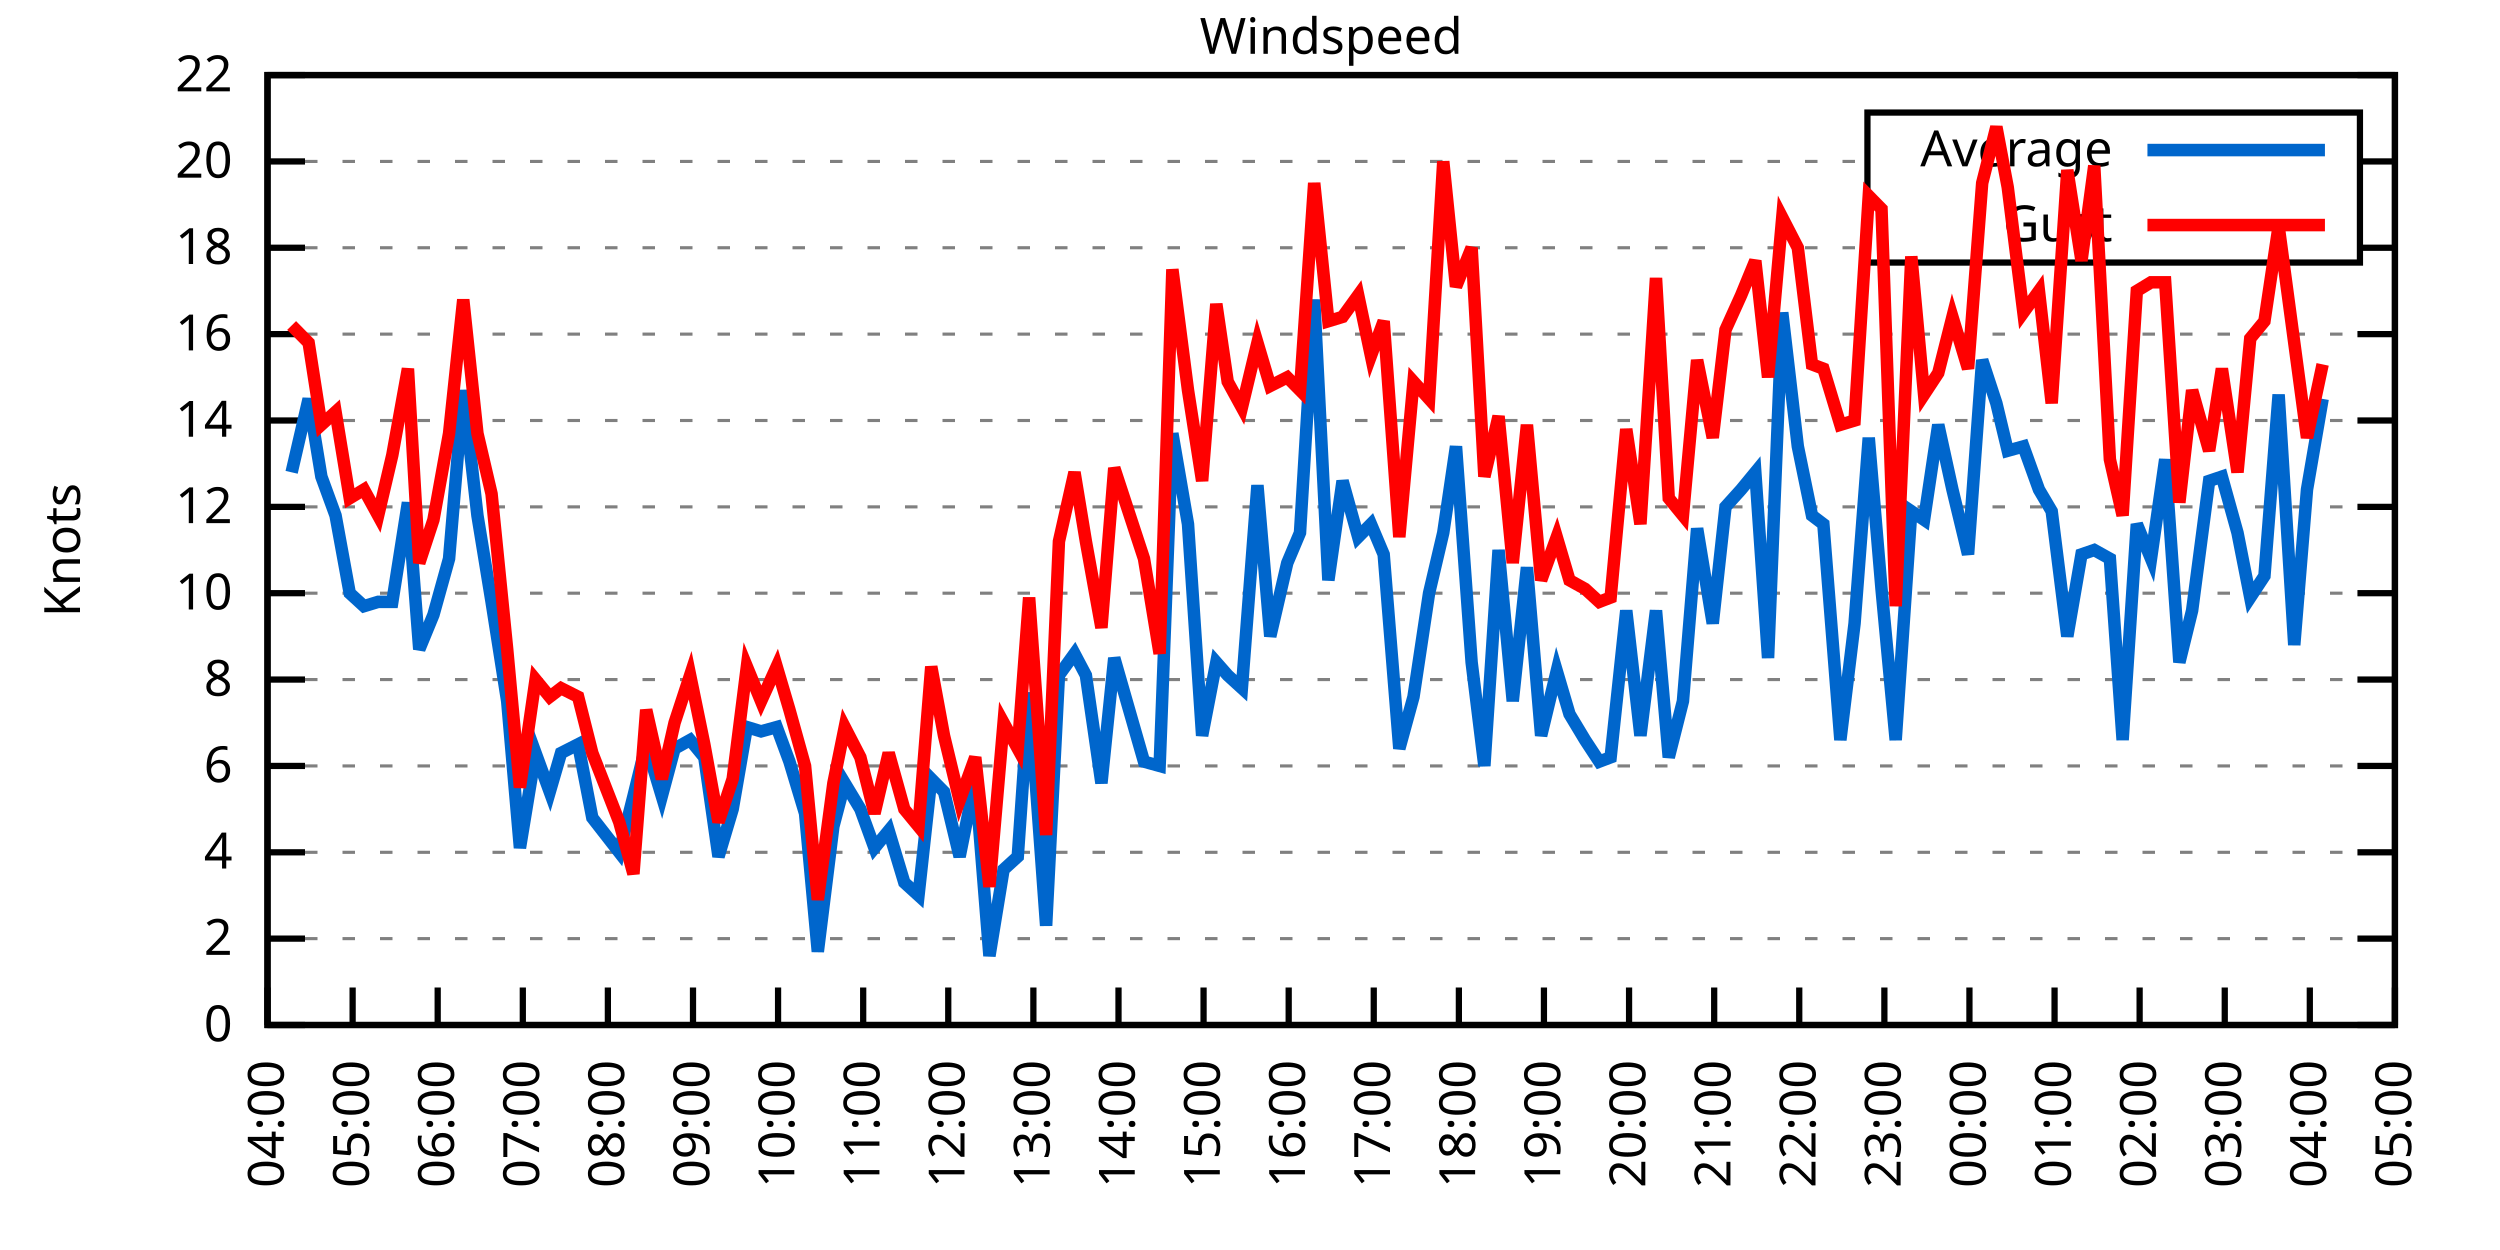
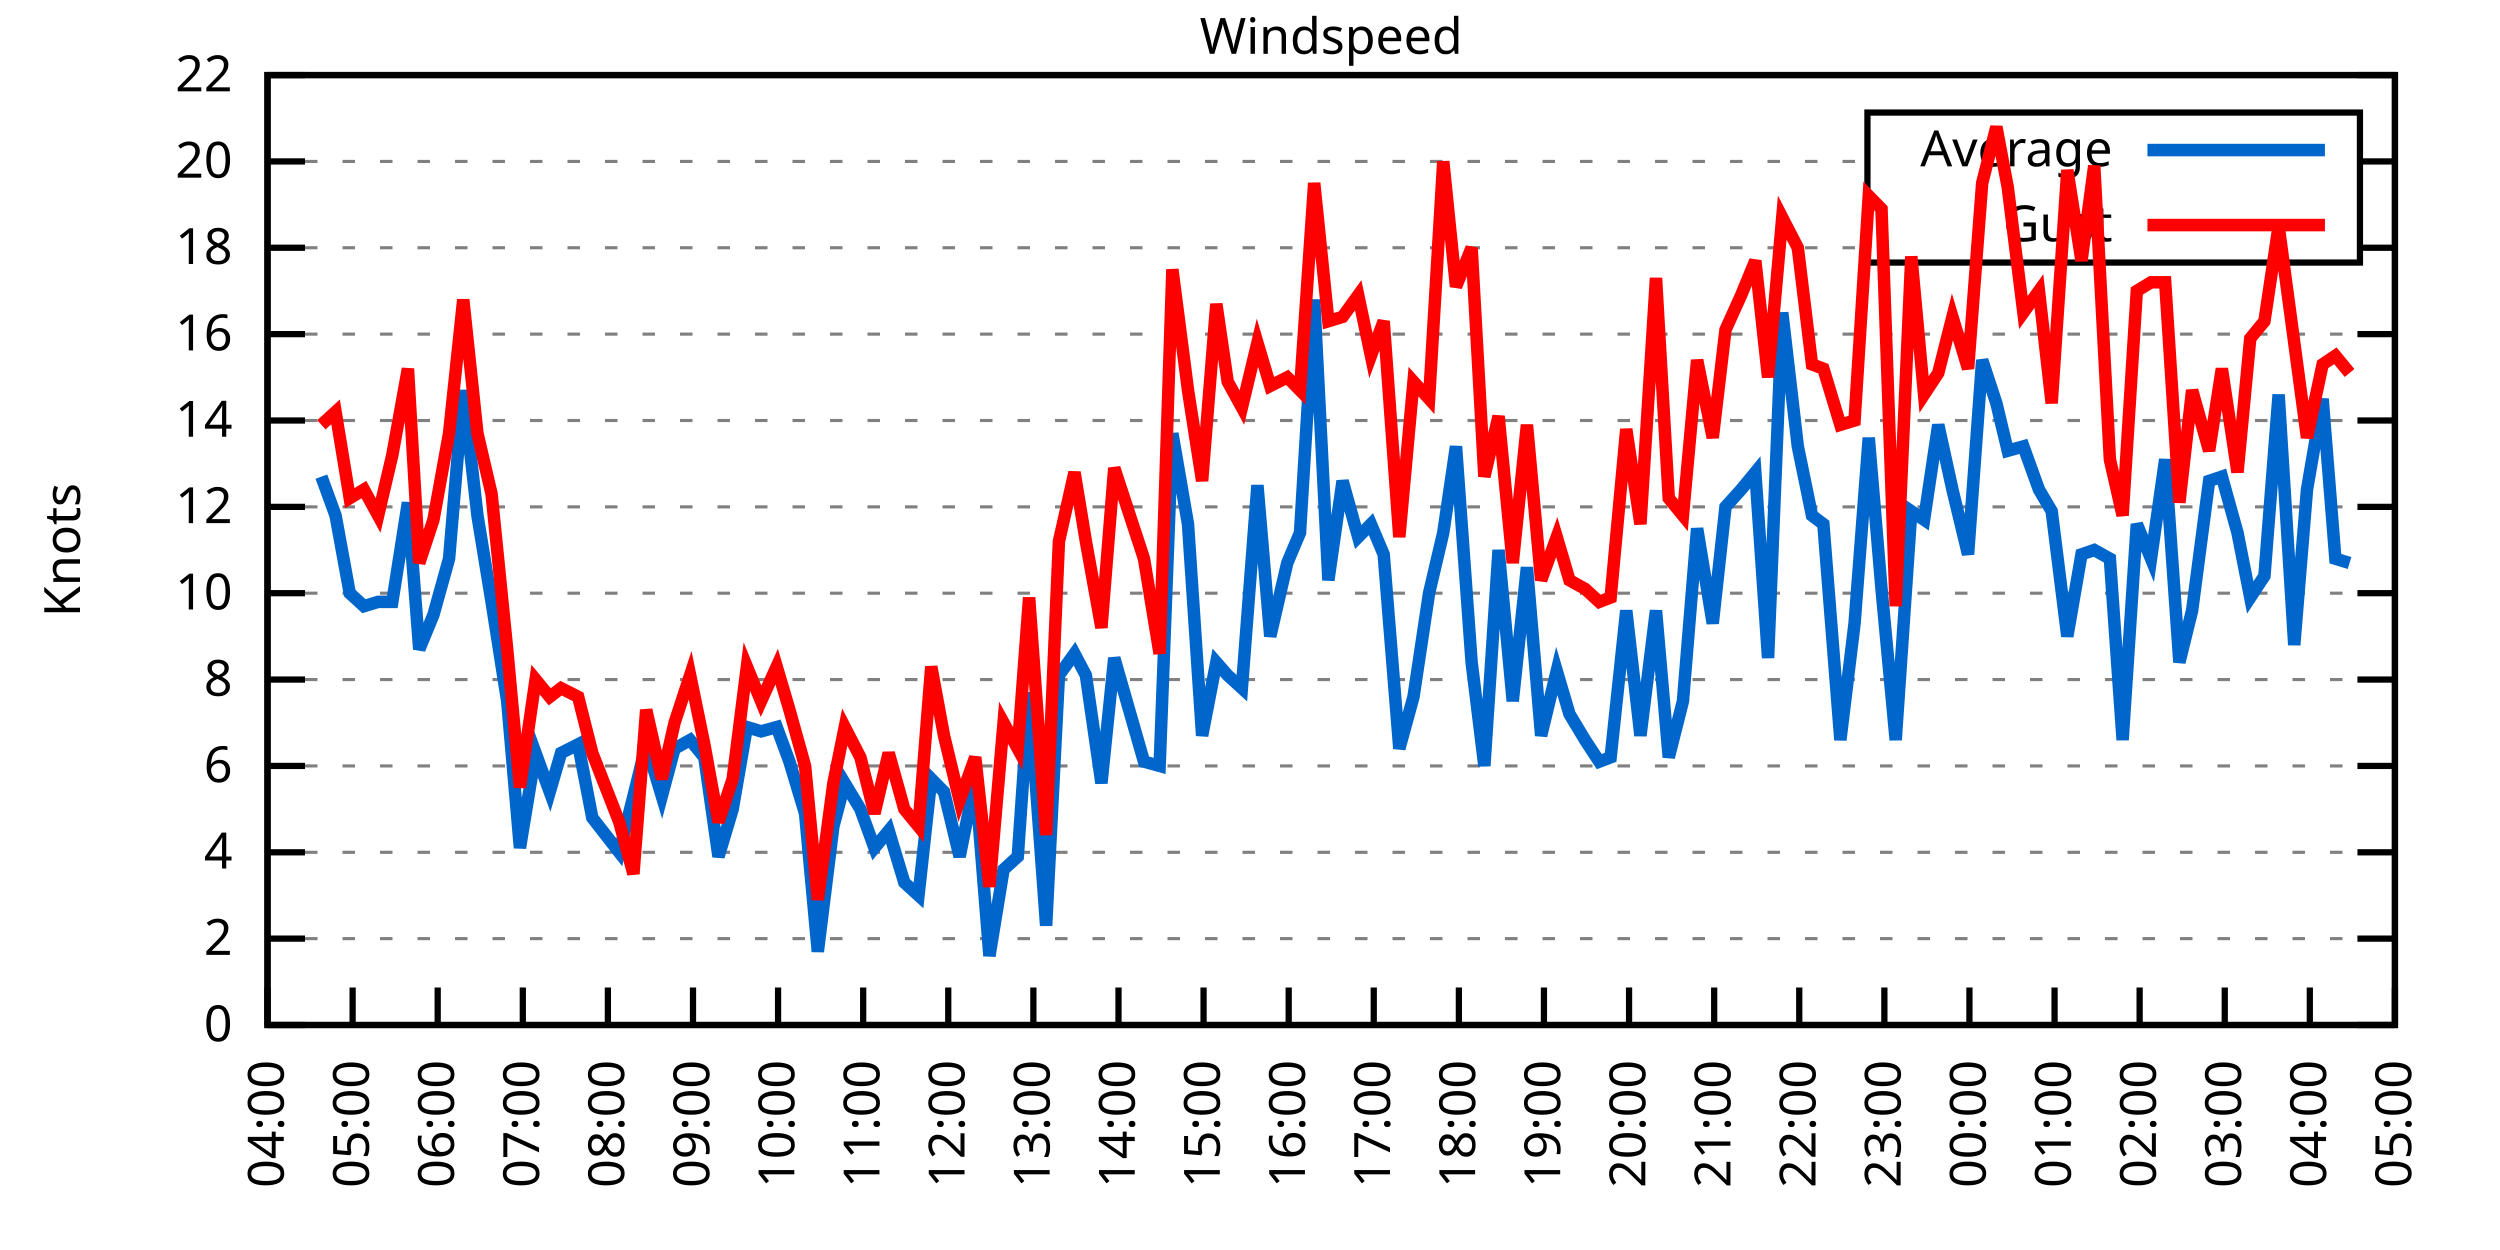
<svg xmlns="http://www.w3.org/2000/svg" xmlns:xlink="http://www.w3.org/1999/xlink" width="400" height="200" viewBox="0 0 400 200">
  <g id="gnuplot_canvas">
    <rect x="0" y="0" width="400" height="200" fill="none" />
    <defs>
      <circle id="gpDot" r="0.5" stroke-width="0.5" stroke="currentColor" />
      <path id="gpPt0" stroke-width="0.333" stroke="currentColor" d="M-1,0 h2 M0,-1 v2" />
      <path id="gpPt1" stroke-width="0.333" stroke="currentColor" d="M-1,-1 L1,1 M1,-1 L-1,1" />
      <path id="gpPt2" stroke-width="0.333" stroke="currentColor" d="M-1,0 L1,0 M0,-1 L0,1 M-1,-1 L1,1 M-1,1 L1,-1" />
      <rect id="gpPt3" stroke-width="0.333" stroke="currentColor" x="-1" y="-1" width="2" height="2" />
      <rect id="gpPt4" stroke-width="0.333" stroke="currentColor" fill="currentColor" x="-1" y="-1" width="2" height="2" />
      <circle id="gpPt5" stroke-width="0.333" stroke="currentColor" cx="0" cy="0" r="1" />
      <use xlink:href="#gpPt5" id="gpPt6" fill="currentColor" stroke="none" />
      <path id="gpPt7" stroke-width="0.333" stroke="currentColor" d="M0,-1.33 L-1.33,0.67 L1.33,0.67 z" />
      <use xlink:href="#gpPt7" id="gpPt8" fill="currentColor" stroke="none" />
      <use xlink:href="#gpPt7" id="gpPt9" stroke="currentColor" transform="rotate(180)" />
      <use xlink:href="#gpPt9" id="gpPt10" fill="currentColor" stroke="none" />
      <use xlink:href="#gpPt3" id="gpPt11" stroke="currentColor" transform="rotate(45)" />
      <use xlink:href="#gpPt11" id="gpPt12" fill="currentColor" stroke="none" />
      <path id="gpPt13" stroke-width="0.333" stroke="currentColor" d="M0,1.330 L1.265,0.411 L0.782,-1.067 L-0.782,-1.076 L-1.265,0.411 z" />
      <use xlink:href="#gpPt13" id="gpPt14" fill="currentColor" stroke="none" />
      <filter id="textbox" filterUnits="objectBoundingBox" x="0" y="0" height="1" width="1">
        <feFlood flood-color="white" flood-opacity="1" result="bgnd" />
        <feComposite in="SourceGraphic" in2="bgnd" operator="atop" />
      </filter>
      <filter id="greybox" filterUnits="objectBoundingBox" x="0" y="0" height="1" width="1">
        <feFlood flood-color="lightgrey" flood-opacity="1" result="grey" />
        <feComposite in="SourceGraphic" in2="grey" operator="atop" />
      </filter>
    </defs>
    <g fill="none" color="white" stroke="currentColor" stroke-width="1.00" stroke-linecap="butt" stroke-linejoin="miter">
</g>
    <g fill="none" color="black" stroke="currentColor" stroke-width="1.00" stroke-linecap="butt" stroke-linejoin="miter">
      <g stroke="none" shape-rendering="crispEdges">
        <polygon fill="rgb(255, 255, 255)" points="42.80,164.00 383.18,164.00 383.18,12.02 42.80,12.02 " />
      </g>
    </g>
    <g fill="none" color="black" stroke="currentColor" stroke-width="1.00" stroke-linecap="butt" stroke-linejoin="miter">
</g>
    <g fill="none" color="black" stroke="black" stroke-width="0.50" stroke-linecap="butt" stroke-linejoin="miter">
</g>
    <g fill="none" color="gray" stroke="currentColor" stroke-width="0.50" stroke-linecap="butt" stroke-linejoin="miter">
      <path stroke="gray" stroke-dasharray="2,4" class="gridline" d="M42.80,164.00 L383.19,164.00  " />
    </g>
    <g fill="none" color="gray" stroke="gray" stroke-width="1.00" stroke-linecap="butt" stroke-linejoin="miter">
</g>
    <g fill="none" color="black" stroke="currentColor" stroke-width="1.00" stroke-linecap="butt" stroke-linejoin="miter">
      <path stroke="black" d="M42.80,164.00 L48.80,164.00 M383.19,164.00 L377.19,164.00  " />
      <g transform="translate(37.20,166.60)" stroke="none" fill="black" font-family="Sans" font-size="8.00" text-anchor="end">
        <text>
          <tspan font-family="Sans"> 0</tspan>
        </text>
      </g>
    </g>
    <g fill="none" color="black" stroke="currentColor" stroke-width="1.00" stroke-linecap="butt" stroke-linejoin="miter">
</g>
    <g fill="none" color="black" stroke="black" stroke-width="0.50" stroke-linecap="butt" stroke-linejoin="miter">
</g>
    <g fill="none" color="gray" stroke="currentColor" stroke-width="0.50" stroke-linecap="butt" stroke-linejoin="miter">
      <path stroke="gray" stroke-dasharray="2,4" class="gridline" d="M42.80,150.18 L383.19,150.18  " />
    </g>
    <g fill="none" color="gray" stroke="gray" stroke-width="1.00" stroke-linecap="butt" stroke-linejoin="miter">
</g>
    <g fill="none" color="black" stroke="currentColor" stroke-width="1.00" stroke-linecap="butt" stroke-linejoin="miter">
      <path stroke="black" d="M42.80,150.18 L48.80,150.18 M383.19,150.18 L377.19,150.18  " />
      <g transform="translate(37.20,152.78)" stroke="none" fill="black" font-family="Sans" font-size="8.00" text-anchor="end">
        <text>
          <tspan font-family="Sans"> 2</tspan>
        </text>
      </g>
    </g>
    <g fill="none" color="black" stroke="currentColor" stroke-width="1.00" stroke-linecap="butt" stroke-linejoin="miter">
</g>
    <g fill="none" color="black" stroke="black" stroke-width="0.50" stroke-linecap="butt" stroke-linejoin="miter">
</g>
    <g fill="none" color="gray" stroke="currentColor" stroke-width="0.50" stroke-linecap="butt" stroke-linejoin="miter">
      <path stroke="gray" stroke-dasharray="2,4" class="gridline" d="M42.80,136.37 L383.19,136.37  " />
    </g>
    <g fill="none" color="gray" stroke="gray" stroke-width="1.00" stroke-linecap="butt" stroke-linejoin="miter">
</g>
    <g fill="none" color="black" stroke="currentColor" stroke-width="1.00" stroke-linecap="butt" stroke-linejoin="miter">
      <path stroke="black" d="M42.80,136.37 L48.80,136.37 M383.19,136.37 L377.19,136.37  " />
      <g transform="translate(37.20,138.97)" stroke="none" fill="black" font-family="Sans" font-size="8.00" text-anchor="end">
        <text>
          <tspan font-family="Sans"> 4</tspan>
        </text>
      </g>
    </g>
    <g fill="none" color="black" stroke="currentColor" stroke-width="1.00" stroke-linecap="butt" stroke-linejoin="miter">
</g>
    <g fill="none" color="black" stroke="black" stroke-width="0.50" stroke-linecap="butt" stroke-linejoin="miter">
</g>
    <g fill="none" color="gray" stroke="currentColor" stroke-width="0.50" stroke-linecap="butt" stroke-linejoin="miter">
      <path stroke="gray" stroke-dasharray="2,4" class="gridline" d="M42.80,122.55 L383.19,122.55  " />
    </g>
    <g fill="none" color="gray" stroke="gray" stroke-width="1.00" stroke-linecap="butt" stroke-linejoin="miter">
</g>
    <g fill="none" color="black" stroke="currentColor" stroke-width="1.00" stroke-linecap="butt" stroke-linejoin="miter">
      <path stroke="black" d="M42.80,122.55 L48.80,122.55 M383.19,122.55 L377.19,122.55  " />
      <g transform="translate(37.20,125.15)" stroke="none" fill="black" font-family="Sans" font-size="8.00" text-anchor="end">
        <text>
          <tspan font-family="Sans"> 6</tspan>
        </text>
      </g>
    </g>
    <g fill="none" color="black" stroke="currentColor" stroke-width="1.00" stroke-linecap="butt" stroke-linejoin="miter">
</g>
    <g fill="none" color="black" stroke="black" stroke-width="0.50" stroke-linecap="butt" stroke-linejoin="miter">
</g>
    <g fill="none" color="gray" stroke="currentColor" stroke-width="0.50" stroke-linecap="butt" stroke-linejoin="miter">
      <path stroke="gray" stroke-dasharray="2,4" class="gridline" d="M42.80,108.73 L383.19,108.73  " />
    </g>
    <g fill="none" color="gray" stroke="gray" stroke-width="1.00" stroke-linecap="butt" stroke-linejoin="miter">
</g>
    <g fill="none" color="black" stroke="currentColor" stroke-width="1.00" stroke-linecap="butt" stroke-linejoin="miter">
      <path stroke="black" d="M42.80,108.73 L48.80,108.73 M383.19,108.73 L377.19,108.73  " />
      <g transform="translate(37.20,111.33)" stroke="none" fill="black" font-family="Sans" font-size="8.00" text-anchor="end">
        <text>
          <tspan font-family="Sans"> 8</tspan>
        </text>
      </g>
    </g>
    <g fill="none" color="black" stroke="currentColor" stroke-width="1.00" stroke-linecap="butt" stroke-linejoin="miter">
</g>
    <g fill="none" color="black" stroke="black" stroke-width="0.50" stroke-linecap="butt" stroke-linejoin="miter">
</g>
    <g fill="none" color="gray" stroke="currentColor" stroke-width="0.50" stroke-linecap="butt" stroke-linejoin="miter">
      <path stroke="gray" stroke-dasharray="2,4" class="gridline" d="M42.80,94.91 L383.19,94.91  " />
    </g>
    <g fill="none" color="gray" stroke="gray" stroke-width="1.00" stroke-linecap="butt" stroke-linejoin="miter">
</g>
    <g fill="none" color="black" stroke="currentColor" stroke-width="1.00" stroke-linecap="butt" stroke-linejoin="miter">
      <path stroke="black" d="M42.80,94.91 L48.80,94.91 M383.19,94.91 L377.19,94.91  " />
      <g transform="translate(37.20,97.51)" stroke="none" fill="black" font-family="Sans" font-size="8.00" text-anchor="end">
        <text>
          <tspan font-family="Sans"> 10</tspan>
        </text>
      </g>
    </g>
    <g fill="none" color="black" stroke="currentColor" stroke-width="1.00" stroke-linecap="butt" stroke-linejoin="miter">
</g>
    <g fill="none" color="black" stroke="black" stroke-width="0.50" stroke-linecap="butt" stroke-linejoin="miter">
</g>
    <g fill="none" color="gray" stroke="currentColor" stroke-width="0.50" stroke-linecap="butt" stroke-linejoin="miter">
      <path stroke="gray" stroke-dasharray="2,4" class="gridline" d="M42.80,81.10 L383.19,81.10  " />
    </g>
    <g fill="none" color="gray" stroke="gray" stroke-width="1.00" stroke-linecap="butt" stroke-linejoin="miter">
</g>
    <g fill="none" color="black" stroke="currentColor" stroke-width="1.00" stroke-linecap="butt" stroke-linejoin="miter">
      <path stroke="black" d="M42.80,81.10 L48.80,81.10 M383.19,81.10 L377.19,81.10  " />
      <g transform="translate(37.20,83.70)" stroke="none" fill="black" font-family="Sans" font-size="8.00" text-anchor="end">
        <text>
          <tspan font-family="Sans"> 12</tspan>
        </text>
      </g>
    </g>
    <g fill="none" color="black" stroke="currentColor" stroke-width="1.00" stroke-linecap="butt" stroke-linejoin="miter">
</g>
    <g fill="none" color="black" stroke="black" stroke-width="0.50" stroke-linecap="butt" stroke-linejoin="miter">
</g>
    <g fill="none" color="gray" stroke="currentColor" stroke-width="0.50" stroke-linecap="butt" stroke-linejoin="miter">
      <path stroke="gray" stroke-dasharray="2,4" class="gridline" d="M42.80,67.28 L383.19,67.28  " />
    </g>
    <g fill="none" color="gray" stroke="gray" stroke-width="1.00" stroke-linecap="butt" stroke-linejoin="miter">
</g>
    <g fill="none" color="black" stroke="currentColor" stroke-width="1.00" stroke-linecap="butt" stroke-linejoin="miter">
      <path stroke="black" d="M42.80,67.28 L48.80,67.28 M383.19,67.28 L377.19,67.28  " />
      <g transform="translate(37.20,69.88)" stroke="none" fill="black" font-family="Sans" font-size="8.00" text-anchor="end">
        <text>
          <tspan font-family="Sans"> 14</tspan>
        </text>
      </g>
    </g>
    <g fill="none" color="black" stroke="currentColor" stroke-width="1.00" stroke-linecap="butt" stroke-linejoin="miter">
</g>
    <g fill="none" color="black" stroke="black" stroke-width="0.50" stroke-linecap="butt" stroke-linejoin="miter">
</g>
    <g fill="none" color="gray" stroke="currentColor" stroke-width="0.50" stroke-linecap="butt" stroke-linejoin="miter">
      <path stroke="gray" stroke-dasharray="2,4" class="gridline" d="M42.80,53.46 L383.19,53.46  " />
    </g>
    <g fill="none" color="gray" stroke="gray" stroke-width="1.00" stroke-linecap="butt" stroke-linejoin="miter">
</g>
    <g fill="none" color="black" stroke="currentColor" stroke-width="1.00" stroke-linecap="butt" stroke-linejoin="miter">
      <path stroke="black" d="M42.80,53.46 L48.80,53.46 M383.19,53.46 L377.19,53.46  " />
      <g transform="translate(37.20,56.06)" stroke="none" fill="black" font-family="Sans" font-size="8.00" text-anchor="end">
        <text>
          <tspan font-family="Sans"> 16</tspan>
        </text>
      </g>
    </g>
    <g fill="none" color="black" stroke="currentColor" stroke-width="1.00" stroke-linecap="butt" stroke-linejoin="miter">
</g>
    <g fill="none" color="black" stroke="black" stroke-width="0.50" stroke-linecap="butt" stroke-linejoin="miter">
</g>
    <g fill="none" color="gray" stroke="currentColor" stroke-width="0.50" stroke-linecap="butt" stroke-linejoin="miter">
      <path stroke="gray" stroke-dasharray="2,4" class="gridline" d="M42.80,39.64 L298.79,39.64 M377.59,39.64 L383.19,39.64  " />
    </g>
    <g fill="none" color="gray" stroke="gray" stroke-width="1.00" stroke-linecap="butt" stroke-linejoin="miter">
</g>
    <g fill="none" color="black" stroke="currentColor" stroke-width="1.00" stroke-linecap="butt" stroke-linejoin="miter">
      <path stroke="black" d="M42.80,39.64 L48.80,39.64 M383.19,39.64 L377.19,39.64  " />
      <g transform="translate(37.20,42.24)" stroke="none" fill="black" font-family="Sans" font-size="8.00" text-anchor="end">
        <text>
          <tspan font-family="Sans"> 18</tspan>
        </text>
      </g>
    </g>
    <g fill="none" color="black" stroke="currentColor" stroke-width="1.00" stroke-linecap="butt" stroke-linejoin="miter">
</g>
    <g fill="none" color="black" stroke="black" stroke-width="0.50" stroke-linecap="butt" stroke-linejoin="miter">
</g>
    <g fill="none" color="gray" stroke="currentColor" stroke-width="0.50" stroke-linecap="butt" stroke-linejoin="miter">
      <path stroke="gray" stroke-dasharray="2,4" class="gridline" d="M42.80,25.83 L298.79,25.83 M377.59,25.83 L383.19,25.83  " />
    </g>
    <g fill="none" color="gray" stroke="gray" stroke-width="1.00" stroke-linecap="butt" stroke-linejoin="miter">
</g>
    <g fill="none" color="black" stroke="currentColor" stroke-width="1.00" stroke-linecap="butt" stroke-linejoin="miter">
      <path stroke="black" d="M42.80,25.83 L48.80,25.83 M383.19,25.83 L377.19,25.83  " />
      <g transform="translate(37.20,28.43)" stroke="none" fill="black" font-family="Sans" font-size="8.00" text-anchor="end">
        <text>
          <tspan font-family="Sans"> 20</tspan>
        </text>
      </g>
    </g>
    <g fill="none" color="black" stroke="currentColor" stroke-width="1.00" stroke-linecap="butt" stroke-linejoin="miter">
</g>
    <g fill="none" color="black" stroke="black" stroke-width="0.50" stroke-linecap="butt" stroke-linejoin="miter">
</g>
    <g fill="none" color="gray" stroke="currentColor" stroke-width="0.50" stroke-linecap="butt" stroke-linejoin="miter">
      <path stroke="gray" stroke-dasharray="2,4" class="gridline" d="M42.80,12.01 L383.19,12.01  " />
    </g>
    <g fill="none" color="gray" stroke="gray" stroke-width="1.00" stroke-linecap="butt" stroke-linejoin="miter">
</g>
    <g fill="none" color="black" stroke="currentColor" stroke-width="1.00" stroke-linecap="butt" stroke-linejoin="miter">
      <path stroke="black" d="M42.80,12.01 L48.80,12.01 M383.19,12.01 L377.19,12.01  " />
      <g transform="translate(37.20,14.61)" stroke="none" fill="black" font-family="Sans" font-size="8.00" text-anchor="end">
        <text>
          <tspan font-family="Sans"> 22</tspan>
        </text>
      </g>
    </g>
    <g fill="none" color="black" stroke="currentColor" stroke-width="1.00" stroke-linecap="butt" stroke-linejoin="miter">
      <path stroke="black" d="M42.80,164.00 L42.80,158.00  " />
      <g transform="translate(45.40,169.60) rotate(270.00)" stroke="none" fill="black" font-family="Sans" font-size="8.00" text-anchor="end">
        <text>
          <tspan font-family="Sans">04:00</tspan>
        </text>
      </g>
    </g>
    <g fill="none" color="black" stroke="currentColor" stroke-width="1.00" stroke-linecap="butt" stroke-linejoin="miter">
      <path stroke="black" d="M56.42,164.00 L56.42,158.00  " />
      <g transform="translate(59.02,169.60) rotate(270.00)" stroke="none" fill="black" font-family="Sans" font-size="8.00" text-anchor="end">
        <text>
          <tspan font-family="Sans">05:00</tspan>
        </text>
      </g>
    </g>
    <g fill="none" color="black" stroke="currentColor" stroke-width="1.00" stroke-linecap="butt" stroke-linejoin="miter">
      <path stroke="black" d="M70.03,164.00 L70.03,158.00  " />
      <g transform="translate(72.63,169.60) rotate(270.00)" stroke="none" fill="black" font-family="Sans" font-size="8.00" text-anchor="end">
        <text>
          <tspan font-family="Sans">06:00</tspan>
        </text>
      </g>
    </g>
    <g fill="none" color="black" stroke="currentColor" stroke-width="1.00" stroke-linecap="butt" stroke-linejoin="miter">
      <path stroke="black" d="M83.65,164.00 L83.65,158.00  " />
      <g transform="translate(86.25,169.60) rotate(270.00)" stroke="none" fill="black" font-family="Sans" font-size="8.00" text-anchor="end">
        <text>
          <tspan font-family="Sans">07:00</tspan>
        </text>
      </g>
    </g>
    <g fill="none" color="black" stroke="currentColor" stroke-width="1.00" stroke-linecap="butt" stroke-linejoin="miter">
      <path stroke="black" d="M97.26,164.00 L97.26,158.00  " />
      <g transform="translate(99.86,169.60) rotate(270.00)" stroke="none" fill="black" font-family="Sans" font-size="8.00" text-anchor="end">
        <text>
          <tspan font-family="Sans">08:00</tspan>
        </text>
      </g>
    </g>
    <g fill="none" color="black" stroke="currentColor" stroke-width="1.00" stroke-linecap="butt" stroke-linejoin="miter">
      <path stroke="black" d="M110.88,164.00 L110.88,158.00  " />
      <g transform="translate(113.48,169.60) rotate(270.00)" stroke="none" fill="black" font-family="Sans" font-size="8.00" text-anchor="end">
        <text>
          <tspan font-family="Sans">09:00</tspan>
        </text>
      </g>
    </g>
    <g fill="none" color="black" stroke="currentColor" stroke-width="1.00" stroke-linecap="butt" stroke-linejoin="miter">
      <path stroke="black" d="M124.49,164.00 L124.49,158.00  " />
      <g transform="translate(127.09,169.60) rotate(270.00)" stroke="none" fill="black" font-family="Sans" font-size="8.00" text-anchor="end">
        <text>
          <tspan font-family="Sans">10:00</tspan>
        </text>
      </g>
    </g>
    <g fill="none" color="black" stroke="currentColor" stroke-width="1.00" stroke-linecap="butt" stroke-linejoin="miter">
      <path stroke="black" d="M138.11,164.00 L138.11,158.00  " />
      <g transform="translate(140.71,169.60) rotate(270.00)" stroke="none" fill="black" font-family="Sans" font-size="8.00" text-anchor="end">
        <text>
          <tspan font-family="Sans">11:00</tspan>
        </text>
      </g>
    </g>
    <g fill="none" color="black" stroke="currentColor" stroke-width="1.00" stroke-linecap="butt" stroke-linejoin="miter">
      <path stroke="black" d="M151.72,164.00 L151.72,158.00  " />
      <g transform="translate(154.32,169.60) rotate(270.00)" stroke="none" fill="black" font-family="Sans" font-size="8.00" text-anchor="end">
        <text>
          <tspan font-family="Sans">12:00</tspan>
        </text>
      </g>
    </g>
    <g fill="none" color="black" stroke="currentColor" stroke-width="1.00" stroke-linecap="butt" stroke-linejoin="miter">
      <path stroke="black" d="M165.34,164.00 L165.34,158.00  " />
      <g transform="translate(167.94,169.60) rotate(270.00)" stroke="none" fill="black" font-family="Sans" font-size="8.00" text-anchor="end">
        <text>
          <tspan font-family="Sans">13:00</tspan>
        </text>
      </g>
    </g>
    <g fill="none" color="black" stroke="currentColor" stroke-width="1.00" stroke-linecap="butt" stroke-linejoin="miter">
      <path stroke="black" d="M178.96,164.00 L178.96,158.00  " />
      <g transform="translate(181.56,169.60) rotate(270.00)" stroke="none" fill="black" font-family="Sans" font-size="8.00" text-anchor="end">
        <text>
          <tspan font-family="Sans">14:00</tspan>
        </text>
      </g>
    </g>
    <g fill="none" color="black" stroke="currentColor" stroke-width="1.00" stroke-linecap="butt" stroke-linejoin="miter">
      <path stroke="black" d="M192.57,164.00 L192.57,158.00  " />
      <g transform="translate(195.17,169.60) rotate(270.00)" stroke="none" fill="black" font-family="Sans" font-size="8.00" text-anchor="end">
        <text>
          <tspan font-family="Sans">15:00</tspan>
        </text>
      </g>
    </g>
    <g fill="none" color="black" stroke="currentColor" stroke-width="1.00" stroke-linecap="butt" stroke-linejoin="miter">
      <path stroke="black" d="M206.19,164.00 L206.19,158.00  " />
      <g transform="translate(208.79,169.60) rotate(270.00)" stroke="none" fill="black" font-family="Sans" font-size="8.00" text-anchor="end">
        <text>
          <tspan font-family="Sans">16:00</tspan>
        </text>
      </g>
    </g>
    <g fill="none" color="black" stroke="currentColor" stroke-width="1.00" stroke-linecap="butt" stroke-linejoin="miter">
      <path stroke="black" d="M219.80,164.00 L219.80,158.00  " />
      <g transform="translate(222.40,169.60) rotate(270.00)" stroke="none" fill="black" font-family="Sans" font-size="8.00" text-anchor="end">
        <text>
          <tspan font-family="Sans">17:00</tspan>
        </text>
      </g>
    </g>
    <g fill="none" color="black" stroke="currentColor" stroke-width="1.00" stroke-linecap="butt" stroke-linejoin="miter">
      <path stroke="black" d="M233.42,164.00 L233.42,158.00  " />
      <g transform="translate(236.02,169.60) rotate(270.00)" stroke="none" fill="black" font-family="Sans" font-size="8.00" text-anchor="end">
        <text>
          <tspan font-family="Sans">18:00</tspan>
        </text>
      </g>
    </g>
    <g fill="none" color="black" stroke="currentColor" stroke-width="1.00" stroke-linecap="butt" stroke-linejoin="miter">
      <path stroke="black" d="M247.03,164.00 L247.03,158.00  " />
      <g transform="translate(249.63,169.60) rotate(270.00)" stroke="none" fill="black" font-family="Sans" font-size="8.00" text-anchor="end">
        <text>
          <tspan font-family="Sans">19:00</tspan>
        </text>
      </g>
    </g>
    <g fill="none" color="black" stroke="currentColor" stroke-width="1.00" stroke-linecap="butt" stroke-linejoin="miter">
      <path stroke="black" d="M260.65,164.00 L260.65,158.00  " />
      <g transform="translate(263.25,169.60) rotate(270.00)" stroke="none" fill="black" font-family="Sans" font-size="8.00" text-anchor="end">
        <text>
          <tspan font-family="Sans">20:00</tspan>
        </text>
      </g>
    </g>
    <g fill="none" color="black" stroke="currentColor" stroke-width="1.00" stroke-linecap="butt" stroke-linejoin="miter">
      <path stroke="black" d="M274.27,164.00 L274.27,158.00  " />
      <g transform="translate(276.87,169.60) rotate(270.00)" stroke="none" fill="black" font-family="Sans" font-size="8.00" text-anchor="end">
        <text>
          <tspan font-family="Sans">21:00</tspan>
        </text>
      </g>
    </g>
    <g fill="none" color="black" stroke="currentColor" stroke-width="1.00" stroke-linecap="butt" stroke-linejoin="miter">
      <path stroke="black" d="M287.88,164.00 L287.88,158.00  " />
      <g transform="translate(290.48,169.60) rotate(270.00)" stroke="none" fill="black" font-family="Sans" font-size="8.00" text-anchor="end">
        <text>
          <tspan font-family="Sans">22:00</tspan>
        </text>
      </g>
    </g>
    <g fill="none" color="black" stroke="currentColor" stroke-width="1.00" stroke-linecap="butt" stroke-linejoin="miter">
      <path stroke="black" d="M301.50,164.00 L301.50,158.00  " />
      <g transform="translate(304.10,169.60) rotate(270.00)" stroke="none" fill="black" font-family="Sans" font-size="8.00" text-anchor="end">
        <text>
          <tspan font-family="Sans">23:00</tspan>
        </text>
      </g>
    </g>
    <g fill="none" color="black" stroke="currentColor" stroke-width="1.00" stroke-linecap="butt" stroke-linejoin="miter">
      <path stroke="black" d="M315.11,164.00 L315.11,158.00  " />
      <g transform="translate(317.71,169.60) rotate(270.00)" stroke="none" fill="black" font-family="Sans" font-size="8.00" text-anchor="end">
        <text>
          <tspan font-family="Sans">00:00</tspan>
        </text>
      </g>
    </g>
    <g fill="none" color="black" stroke="currentColor" stroke-width="1.00" stroke-linecap="butt" stroke-linejoin="miter">
      <path stroke="black" d="M328.73,164.00 L328.73,158.00  " />
      <g transform="translate(331.33,169.60) rotate(270.00)" stroke="none" fill="black" font-family="Sans" font-size="8.00" text-anchor="end">
        <text>
          <tspan font-family="Sans">01:00</tspan>
        </text>
      </g>
    </g>
    <g fill="none" color="black" stroke="currentColor" stroke-width="1.00" stroke-linecap="butt" stroke-linejoin="miter">
      <path stroke="black" d="M342.34,164.00 L342.34,158.00  " />
      <g transform="translate(344.94,169.60) rotate(270.00)" stroke="none" fill="black" font-family="Sans" font-size="8.00" text-anchor="end">
        <text>
          <tspan font-family="Sans">02:00</tspan>
        </text>
      </g>
    </g>
    <g fill="none" color="black" stroke="currentColor" stroke-width="1.00" stroke-linecap="butt" stroke-linejoin="miter">
      <path stroke="black" d="M355.96,164.00 L355.96,158.00  " />
      <g transform="translate(358.56,169.60) rotate(270.00)" stroke="none" fill="black" font-family="Sans" font-size="8.00" text-anchor="end">
        <text>
          <tspan font-family="Sans">03:00</tspan>
        </text>
      </g>
    </g>
    <g fill="none" color="black" stroke="currentColor" stroke-width="1.00" stroke-linecap="butt" stroke-linejoin="miter">
      <path stroke="black" d="M369.57,164.00 L369.57,158.00  " />
      <g transform="translate(372.17,169.60) rotate(270.00)" stroke="none" fill="black" font-family="Sans" font-size="8.00" text-anchor="end">
        <text>
          <tspan font-family="Sans">04:00</tspan>
        </text>
      </g>
    </g>
    <g fill="none" color="black" stroke="currentColor" stroke-width="1.00" stroke-linecap="butt" stroke-linejoin="miter">
      <path stroke="black" d="M383.19,164.00 L383.19,158.00  " />
      <g transform="translate(385.79,169.60) rotate(270.00)" stroke="none" fill="black" font-family="Sans" font-size="8.00" text-anchor="end">
        <text>
          <tspan font-family="Sans">05:00</tspan>
        </text>
      </g>
    </g>
    <g fill="none" color="black" stroke="currentColor" stroke-width="1.00" stroke-linecap="butt" stroke-linejoin="miter">
</g>
    <g fill="none" color="black" stroke="currentColor" stroke-width="1.00" stroke-linecap="butt" stroke-linejoin="miter">
      <path stroke="black" d="M42.80,12.01 L42.80,164.00 L383.19,164.00 L383.19,12.01 L42.80,12.01 Z  " />
    </g>
    <g fill="none" color="black" stroke="currentColor" stroke-width="1.00" stroke-linecap="butt" stroke-linejoin="miter">
</g>
    <g fill="none" color="black" stroke="currentColor" stroke-width="1.00" stroke-linecap="butt" stroke-linejoin="miter">
      <path stroke="black" d="M298.79,42.01 L298.79,18.01 L377.59,18.01 L377.59,42.01 L298.79,42.01 Z  " />
    </g>
    <g id="Windspeed_plot_1">
      <g fill="none" color="white" stroke="black" stroke-width="2.00" stroke-linecap="butt" stroke-linejoin="miter">
</g>
      <g fill="none" color="black" stroke="currentColor" stroke-width="2.00" stroke-linecap="butt" stroke-linejoin="miter">
        <g transform="translate(337.99,26.61)" stroke="none" fill="black" font-family="Sans" font-size="8.00" text-anchor="end">
          <text>
            <tspan font-family="Sans">Average</tspan>
          </text>
        </g>
      </g>
      <g fill="none" color="black" stroke="currentColor" stroke-width="2.00" stroke-linecap="butt" stroke-linejoin="miter">
-         <path stroke="rgb(  0, 102, 204)" d="M343.59,24.01 L371.99,24.01 M46.66,75.57 L49.38,63.82 L51.42,76.26 L53.69,82.48 L55.96,94.91 L58.23,96.99   L60.50,96.30 L62.77,96.30 L65.27,80.41 L67.08,103.89 L69.35,98.37 L71.85,89.39 L74.12,62.44 L76.39,82.48   L78.65,96.30 L81.15,112.19 L83.19,135.67 L85.69,120.48 L87.96,126.69 L89.77,120.48 L92.50,119.09 L94.77,130.84   L99.08,136.37 L101.35,127.38 L103.39,119.09 L105.89,127.38 L107.93,119.78 L110.42,118.40 L112.69,121.17 L114.96,137.06   L117.23,129.46 L119.50,116.33 L121.77,117.02 L124.27,116.33 L126.31,121.86 L128.81,130.15 L130.85,152.26 L133.34,132.22   L135.16,125.31 L137.66,129.46 L139.92,135.67 L142.19,132.91 L144.69,141.20 L146.96,143.27 L149.00,124.62 L151.04,126.69   L153.54,137.06 L156.04,124.62 L158.31,152.95 L160.57,139.13 L162.84,137.06 L164.66,110.80 L167.38,148.11 L169.43,108.04   L171.92,104.59 L173.74,108.04 L176.23,125.31 L178.28,105.28 L183.04,121.86 L185.54,122.55 L187.58,69.35 L190.08,83.86   L192.34,117.71 L194.61,105.97 L196.43,108.04 L198.70,110.11 L201.19,77.64 L203.24,101.82 L205.96,90.08 L208.00,85.24   L210.27,47.93 L212.54,92.84 L214.81,76.95 L217.31,85.93 L219.35,83.86 L221.39,88.70 L223.89,119.78 L226.16,111.49   L228.65,94.91 L230.92,85.24 L232.96,71.42 L235.46,105.97 L237.50,122.55 L239.77,88.00 L242.04,112.19 L244.31,90.77   L246.58,117.71 L249.08,107.35 L251.12,114.26 L253.61,118.40 L255.88,121.86 L257.70,121.17 L260.20,97.68 L262.47,117.71   L264.96,97.68 L267.00,121.17 L269.27,112.19 L271.54,84.55 L274.04,99.75 L276.08,81.10 L278.58,78.33 L280.85,75.57   L282.89,105.28 L285.16,50.01 L287.65,71.42 L289.92,82.48 L291.74,83.86 L294.46,118.40 L296.73,99.75 L299.00,70.04   L301.04,94.22 L303.31,118.40 L305.81,81.79 L307.85,83.17 L310.12,67.97 L312.39,78.33 L314.89,88.70 L317.15,57.61   L319.42,64.52 L321.24,72.12 L323.74,71.42 L326.23,78.33 L328.27,81.79 L330.77,101.82 L333.04,88.70 L335.08,88.00   L337.58,89.39 L339.62,118.40 L341.89,83.86 L344.16,89.39 L346.43,73.50 L348.70,105.97 L350.74,97.68 L353.46,76.95   L355.50,76.26 L358.00,85.24 L360.04,95.60 L362.31,92.15 L364.58,63.13 L367.08,103.20 L369.12,78.33 L371.62,63.82    " />
+         <path stroke="rgb(  0, 102, 204)" d="M343.59,24.01 L371.99,24.01 M51.42,76.26 L53.69,82.48 L55.96,94.91 L58.23,96.99 L60.50,96.30 L62.77,96.30   L65.27,80.41 L67.08,103.89 L69.35,98.37 L71.85,89.39 L74.12,62.44 L76.39,82.48 L78.65,96.30 L81.15,112.19   L83.19,135.67 L85.69,120.48 L87.96,126.69 L89.77,120.48 L92.50,119.09 L94.77,130.84 L99.08,136.37 L101.35,127.38   L103.39,119.09 L105.89,127.38 L107.93,119.78 L110.42,118.40 L112.69,121.17 L114.96,137.06 L117.23,129.46 L119.50,116.33   L121.77,117.02 L124.27,116.33 L126.31,121.86 L128.81,130.15 L130.85,152.26 L133.34,132.22 L135.16,125.31 L137.66,129.46   L139.92,135.67 L142.19,132.91 L144.69,141.20 L146.96,143.27 L149.00,124.62 L151.04,126.69 L153.54,137.06 L156.04,124.62   L158.31,152.95 L160.57,139.13 L162.84,137.06 L164.66,110.80 L167.38,148.11 L169.43,108.04 L171.92,104.59 L173.74,108.04   L176.23,125.31 L178.28,105.28 L183.04,121.86 L185.54,122.55 L187.58,69.35 L190.08,83.86 L192.34,117.71 L194.61,105.97   L196.43,108.04 L198.70,110.11 L201.19,77.64 L203.24,101.82 L205.96,90.08 L208.00,85.24 L210.27,47.93 L212.54,92.84   L214.81,76.95 L217.31,85.93 L219.35,83.86 L221.39,88.70 L223.89,119.78 L226.16,111.49 L228.65,94.91 L230.92,85.24   L232.96,71.42 L235.46,105.97 L237.50,122.55 L239.77,88.00 L242.04,112.19 L244.31,90.77 L246.58,117.71 L249.08,107.35   L251.12,114.26 L253.61,118.40 L255.88,121.86 L257.70,121.17 L260.20,97.68 L262.47,117.71 L264.96,97.68 L267.00,121.17   L269.27,112.19 L271.54,84.55 L274.04,99.75 L276.08,81.10 L278.58,78.33 L280.85,75.57 L282.89,105.28 L285.16,50.01   L287.65,71.42 L289.92,82.48 L291.74,83.86 L294.46,118.40 L296.73,99.75 L299.00,70.04 L301.04,94.22 L303.31,118.40   L305.81,81.79 L307.85,83.17 L310.12,67.97 L312.39,78.33 L314.89,88.70 L317.15,57.61 L319.42,64.52 L321.24,72.12   L323.74,71.42 L326.23,78.33 L328.27,81.79 L330.77,101.82 L333.04,88.70 L335.08,88.00 L337.58,89.39 L339.62,118.40   L341.89,83.86 L344.16,89.39 L346.43,73.50 L348.70,105.97 L350.74,97.68 L353.46,76.95 L355.50,76.26 L358.00,85.24   L360.04,95.60 L362.31,92.15 L364.58,63.13 L367.08,103.20 L369.12,78.33 L371.62,63.82 L373.66,89.39 L375.93,90.08    " />
      </g>
    </g>
    <g id="Windspeed_plot_2">
      <g fill="none" color="black" stroke="currentColor" stroke-width="2.00" stroke-linecap="butt" stroke-linejoin="miter">
        <g transform="translate(337.99,38.61)" stroke="none" fill="black" font-family="Sans" font-size="8.00" text-anchor="end">
          <text>
            <tspan font-family="Sans">Gust</tspan>
          </text>
        </g>
      </g>
      <g fill="none" color="black" stroke="currentColor" stroke-width="2.00" stroke-linecap="butt" stroke-linejoin="miter">
-         <path stroke="rgb(255,   0,   0)" d="M343.59,36.01 L371.99,36.01 M46.66,52.08 L49.38,54.84 L51.42,67.97 L53.69,65.90 L55.96,79.71 L58.23,78.33   L60.50,82.48 L62.77,72.81 L65.27,58.99 L67.08,90.08 L69.35,83.17 L71.85,69.35 L74.12,47.93 L76.39,69.35   L78.65,79.02 L81.15,103.89 L83.19,126.00 L85.69,108.73 L87.96,111.49 L89.77,110.11 L92.50,111.49 L94.77,120.48   L99.08,131.53 L101.35,139.82 L103.39,113.57 L105.89,124.62 L107.93,115.64 L110.42,108.04 L112.69,119.09 L114.96,131.53   L117.23,124.62 L119.50,106.66 L121.77,112.19 L124.27,106.66 L126.31,113.57 L128.81,122.55 L130.85,143.96 L133.34,125.31   L135.16,116.33 L137.66,121.17 L139.92,130.15 L142.19,120.48 L144.69,129.46 L146.96,132.22 L149.00,106.66 L151.04,117.71   L153.54,128.08 L156.04,121.17 L158.31,141.89 L160.57,115.64 L162.84,119.78 L164.66,95.60 L167.38,133.60 L169.43,86.62   L171.92,75.57 L173.74,86.62 L176.23,100.44 L178.28,74.88 L183.04,89.39 L185.54,104.59 L187.58,43.10 L190.08,62.44   L192.34,76.95 L194.61,48.63 L196.43,61.06 L198.70,65.21 L201.19,54.84 L203.24,61.75 L205.96,60.37 L208.00,62.44   L210.27,29.28 L212.54,51.39 L214.81,50.70 L217.31,47.24 L219.35,56.92 L221.39,51.39 L223.89,85.93 L226.16,61.06   L228.65,63.82 L230.92,25.83 L232.96,45.86 L235.46,39.64 L237.50,76.26 L239.77,66.59 L242.04,90.08 L244.31,67.97   L246.58,92.84 L249.08,85.93 L251.12,92.84 L253.61,94.22 L255.88,96.30 L257.70,95.60 L260.20,68.66 L262.47,83.86   L264.96,44.48 L267.00,79.71 L269.27,82.48 L271.54,57.61 L274.04,70.04 L276.08,52.77 L278.58,47.24 L280.85,41.72   L282.89,60.37 L285.16,34.81 L287.65,39.64 L289.92,58.30 L291.74,58.99 L294.46,67.97 L296.73,67.28 L299.00,31.35   L301.04,33.43 L303.31,96.99 L305.81,41.03 L307.85,63.13 L310.12,59.68 L312.39,50.70 L314.89,58.99 L317.15,29.28   L319.42,20.30 L321.24,29.97 L323.74,50.01 L326.23,46.55 L328.27,64.52 L330.77,27.21 L333.04,41.72 L335.08,26.52   L337.58,73.50 L339.62,82.48 L341.89,46.55 L344.16,45.17 L346.43,45.17 L348.70,80.41 L350.74,62.44 L353.46,72.12   L355.50,58.99 L358.00,75.57 L360.04,54.15 L362.31,51.39 L364.58,36.19 L367.08,54.84 L369.12,70.04 L371.62,58.30    " />
+         <path stroke="rgb(255,   0,   0)" d="M343.59,36.01 L371.99,36.01 M51.42,67.97 L53.69,65.90 L55.96,79.71 L58.23,78.33 L60.50,82.48 L62.77,72.81   L65.27,58.99 L67.08,90.08 L69.35,83.17 L71.85,69.35 L74.12,47.93 L76.39,69.35 L78.65,79.02 L81.15,103.89   L83.19,126.00 L85.69,108.73 L87.96,111.49 L89.77,110.11 L92.50,111.49 L94.77,120.48 L99.08,131.53 L101.35,139.82   L103.39,113.57 L105.89,124.62 L107.93,115.64 L110.42,108.04 L112.69,119.09 L114.96,131.53 L117.23,124.62 L119.50,106.66   L121.77,112.19 L124.27,106.66 L126.31,113.57 L128.81,122.55 L130.85,143.96 L133.34,125.31 L135.16,116.33 L137.66,121.17   L139.92,130.15 L142.19,120.48 L144.69,129.46 L146.96,132.22 L149.00,106.66 L151.04,117.71 L153.54,128.08 L156.04,121.17   L158.31,141.89 L160.57,115.64 L162.84,119.78 L164.66,95.60 L167.38,133.60 L169.43,86.62 L171.92,75.57 L173.74,86.62   L176.23,100.44 L178.28,74.88 L183.04,89.39 L185.54,104.59 L187.58,43.10 L190.08,62.44 L192.34,76.95 L194.61,48.63   L196.43,61.06 L198.70,65.21 L201.19,54.84 L203.24,61.75 L205.96,60.37 L208.00,62.44 L210.27,29.28 L212.54,51.39   L214.81,50.70 L217.31,47.24 L219.35,56.92 L221.39,51.39 L223.89,85.93 L226.16,61.06 L228.65,63.82 L230.92,25.83   L232.96,45.86 L235.46,39.64 L237.50,76.26 L239.77,66.59 L242.04,90.08 L244.31,67.97 L246.58,92.84 L249.08,85.93   L251.12,92.84 L253.61,94.22 L255.88,96.30 L257.70,95.60 L260.20,68.66 L262.47,83.86 L264.96,44.48 L267.00,79.71   L269.27,82.48 L271.54,57.61 L274.04,70.04 L276.08,52.77 L278.58,47.24 L280.85,41.72 L282.89,60.37 L285.16,34.81   L287.65,39.64 L289.92,58.30 L291.74,58.99 L294.46,67.97 L296.73,67.28 L299.00,31.35 L301.04,33.43 L303.31,96.99   L305.81,41.03 L307.85,63.13 L310.12,59.68 L312.39,50.70 L314.89,58.99 L317.15,29.28 L319.42,20.30 L321.24,29.97   L323.74,50.01 L326.23,46.55 L328.27,64.52 L330.77,27.21 L333.04,41.72 L335.08,26.52 L337.58,73.50 L339.62,82.48   L341.89,46.55 L344.16,45.17 L346.43,45.17 L348.70,80.41 L350.74,62.44 L353.46,72.12 L355.50,58.99 L358.00,75.57   L360.04,54.15 L362.31,51.39 L364.58,36.19 L367.08,54.84 L369.12,70.04 L371.62,58.30 L373.66,56.92 L375.93,59.68    " />
      </g>
    </g>
    <g fill="none" color="black" stroke="currentColor" stroke-width="2.00" stroke-linecap="butt" stroke-linejoin="miter">
</g>
    <g fill="none" color="black" stroke="black" stroke-width="1.00" stroke-linecap="butt" stroke-linejoin="miter">
</g>
    <g fill="none" color="black" stroke="currentColor" stroke-width="1.00" stroke-linecap="butt" stroke-linejoin="miter">
      <path stroke="black" d="M42.80,12.01 L42.80,164.00 L383.19,164.00 L383.19,12.01 L42.80,12.01 Z  " />
      <g transform="translate(12.80,88.01) rotate(270.00)" stroke="none" fill="black" font-family="Sans" font-size="8.00" text-anchor="middle">
        <text>
          <tspan font-family="Sans">Knots</tspan>
        </text>
      </g>
    </g>
    <g fill="none" color="black" stroke="currentColor" stroke-width="1.00" stroke-linecap="butt" stroke-linejoin="miter">
</g>
    <g fill="none" color="black" stroke="currentColor" stroke-width="1.00" stroke-linecap="butt" stroke-linejoin="miter">
      <g transform="translate(212.99,8.61)" stroke="none" fill="black" font-family="Sans" font-size="8.00" text-anchor="middle">
        <text>
          <tspan font-family="Sans">Windspeed</tspan>
        </text>
      </g>
    </g>
    <g fill="none" color="black" stroke="currentColor" stroke-width="1.00" stroke-linecap="butt" stroke-linejoin="miter">
</g>
  </g>
</svg>
